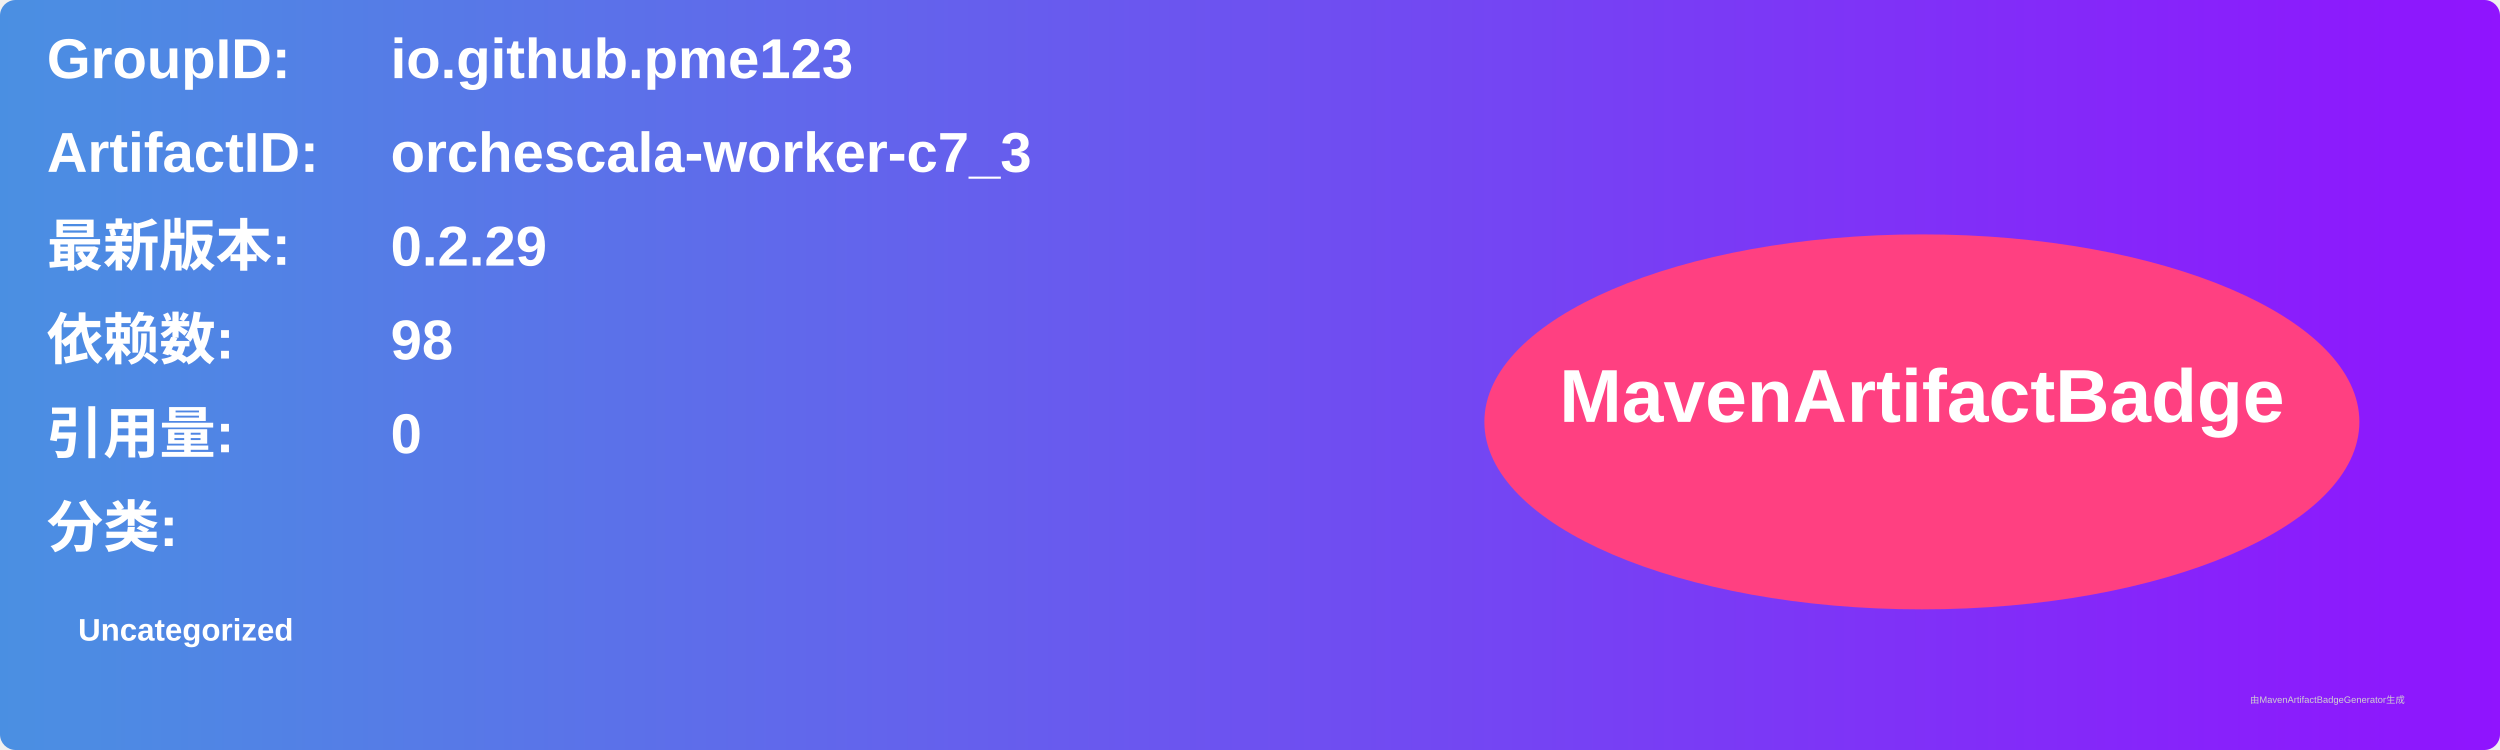
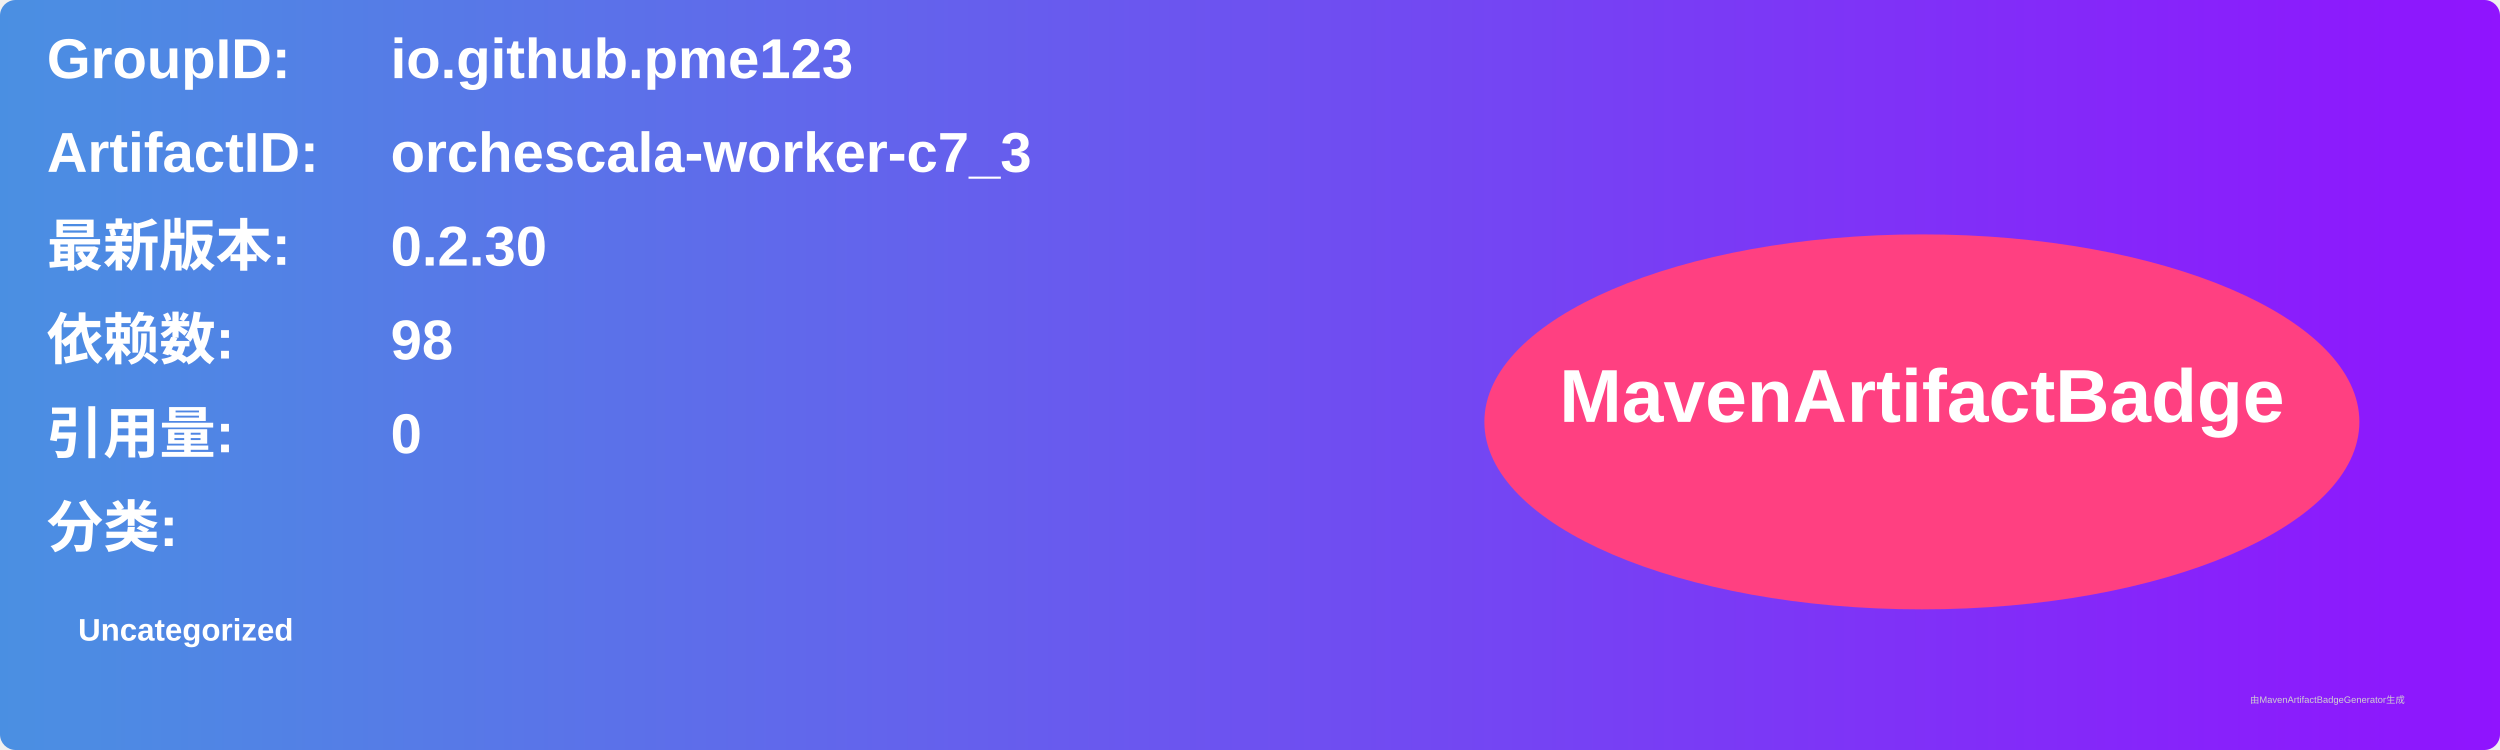
<svg xmlns="http://www.w3.org/2000/svg" width="800" height="240" viewBox="0 0 800 240">
  <linearGradient id="grad" x1="0%" y1="0%" x2="100%" y2="0%">
    <stop offset="0%" stop-color="#4a90e2" />
    <stop offset="100%" stop-color="#9013fe" />
  </linearGradient>
  <rect width="100%" height="100%" rx="5" ry="5" fill="url(#grad)" />
  <g transform="translate(15, 15)">
    <text x="0" y="10" font-family="Arial" font-size="18" fill="white" font-weight="bold" width="260">GroupID:</text>
    <text x="110" y="10" font-family="Arial" font-size="18" fill="white" font-weight="bold" width="460">io.github.pme123</text>
    <text x="0" y="40" font-family="Arial" font-size="18" fill="white" font-weight="bold" width="260">ArtifactID:</text>
    <text x="110" y="40" font-family="Arial" font-size="18" fill="white" font-weight="bold" width="460">orchescala-worker-c7_3</text>
    <text x="0" y="70" font-family="Arial" font-size="18" fill="white" font-weight="bold">最新版本:</text>
    <text x="110" y="70" font-family="Arial" font-size="18" fill="white" font-weight="bold">
-       <tspan font-weight="bold">0.2.29</tspan>
+       <tspan font-weight="bold">0.2.30</tspan>
    </text>
    <text x="0" y="100" font-family="Arial" font-size="18" fill="white" font-weight="bold">依赖数: </text>
    <text x="110" y="100" font-family="Arial" font-size="18" fill="white">
      <tspan font-weight="bold">98</tspan>
    </text>
    <text x="0" y="130" font-family="Arial" font-size="18" fill="white" font-weight="bold">引用量: </text>
    <text x="110" y="130" font-family="Arial" font-size="18" fill="white">
      <tspan font-weight="bold">0</tspan>
    </text>
    <text x="0" y="160" font-family="Arial" font-size="18" fill="white" font-weight="bold">分类:</text>
    <text x="10" y="190" font-family="Arial" font-size="10" fill="white">
      <tspan font-weight="bold">Uncategorized</tspan>
    </text>
    <ellipse cx="600" cy="120" rx="140" ry="60" fill="#ff4081" />
    <text x="600" y="120" text-anchor="middle" font-family="Arial" font-size="24" fill="white" font-weight="bold">MavenArtifactBadge</text>
  </g>
  <text x="720" y="225" font-family="Arial" font-size="3" fill="#d0d0d0">由MavenArtifactBadgeGenerator生成</text>
</svg>
